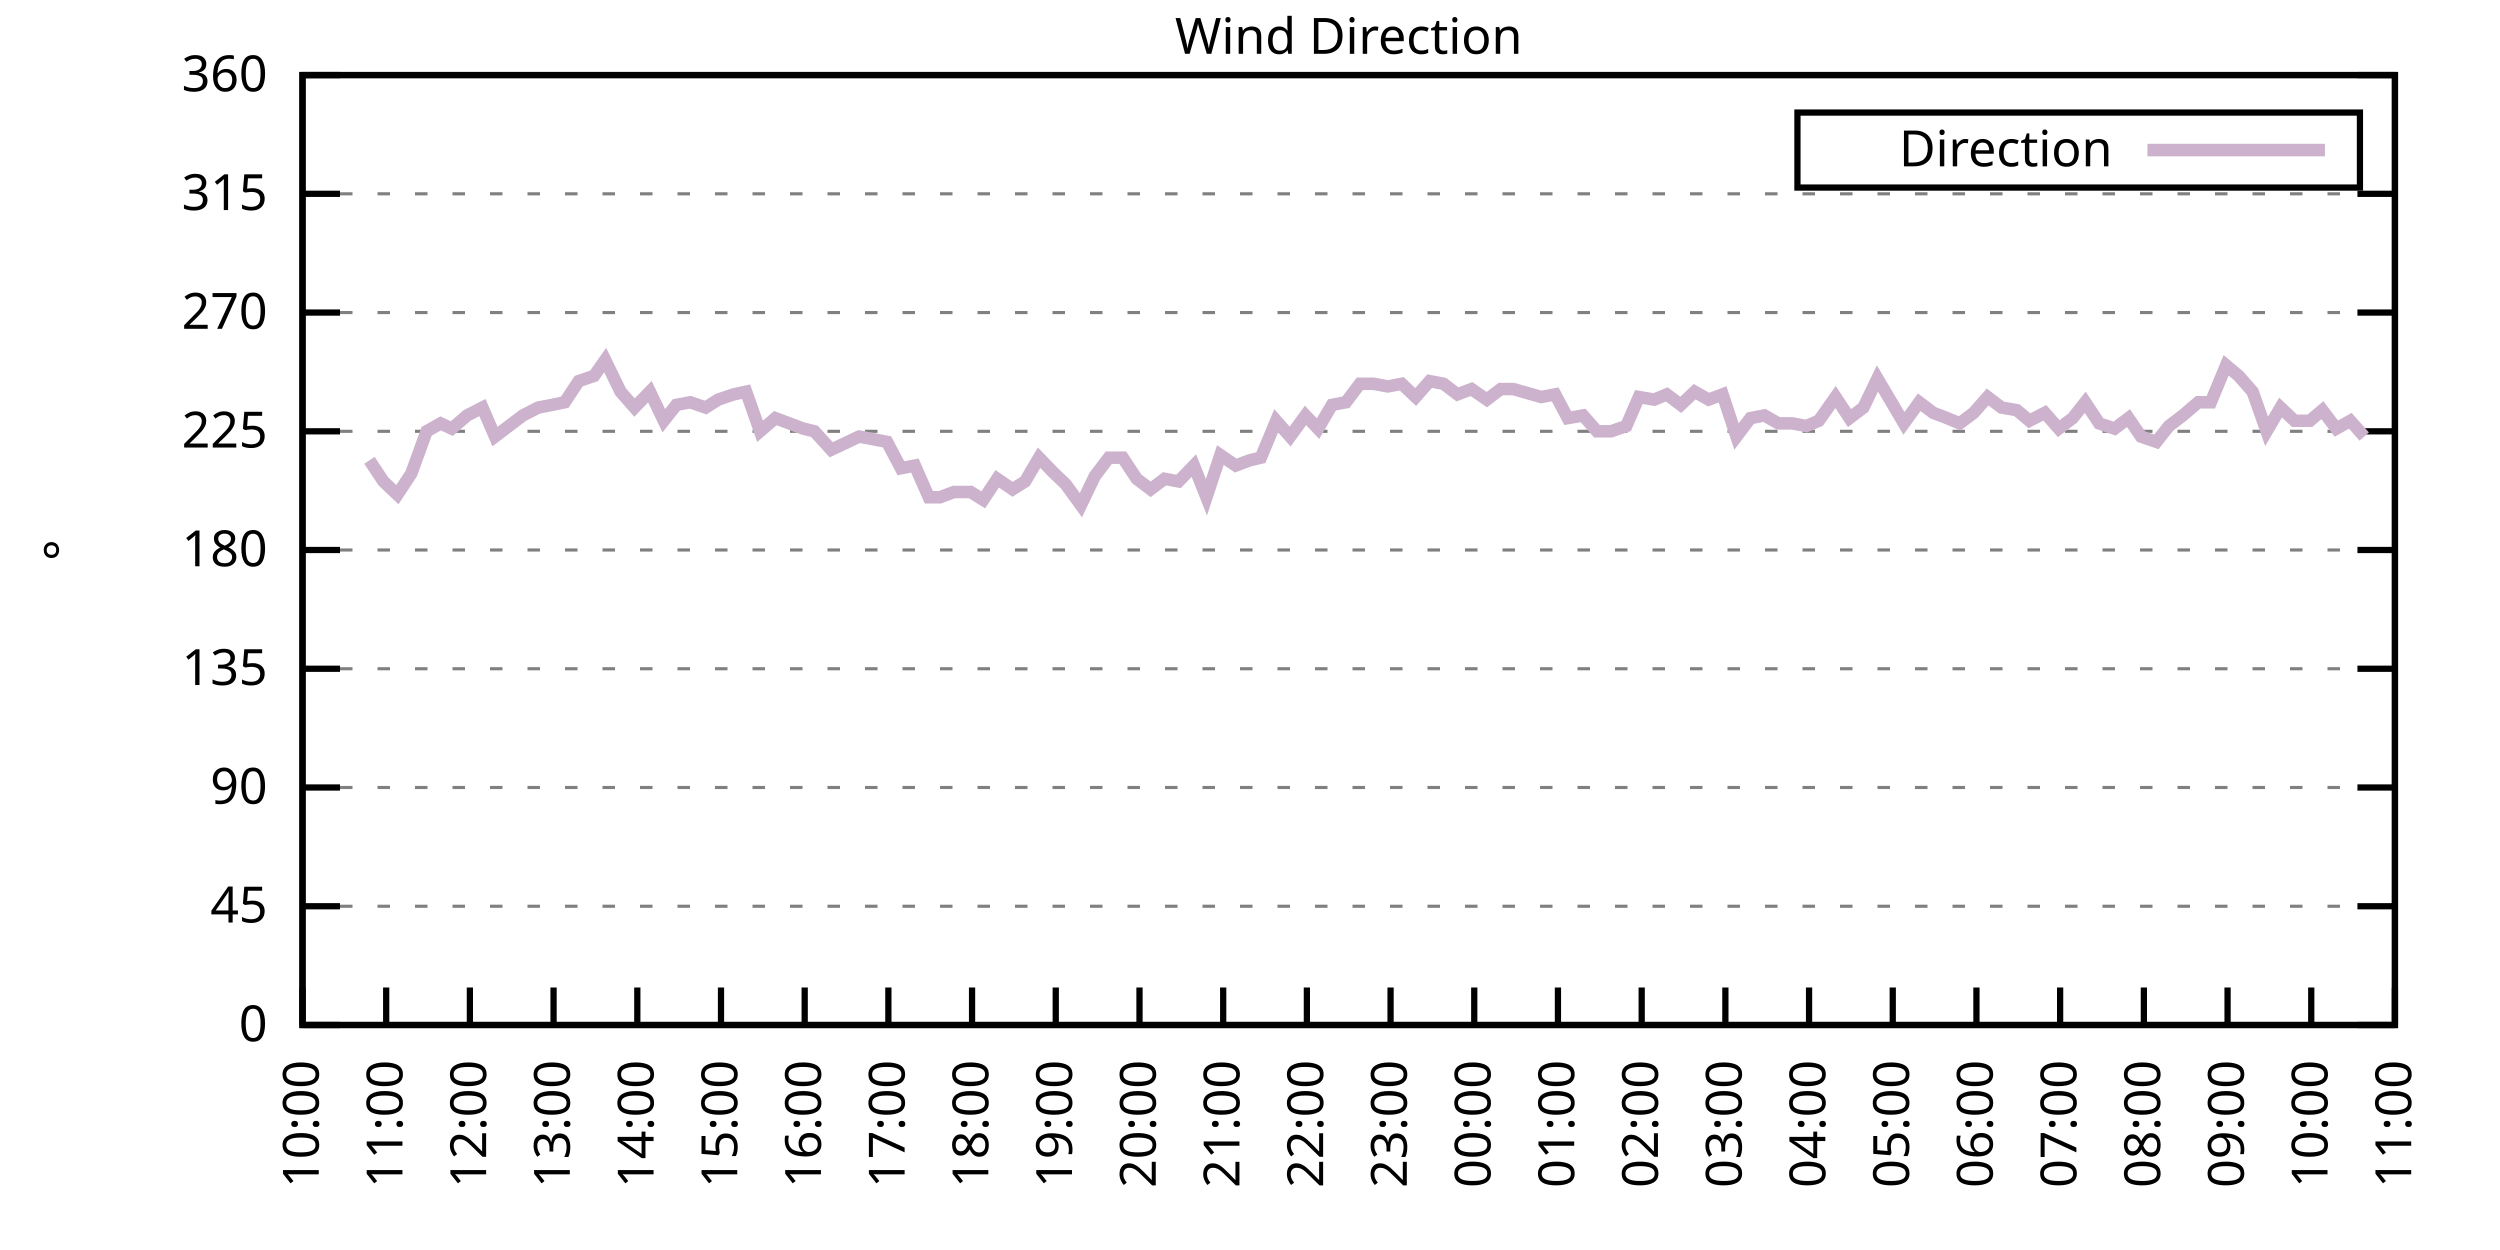
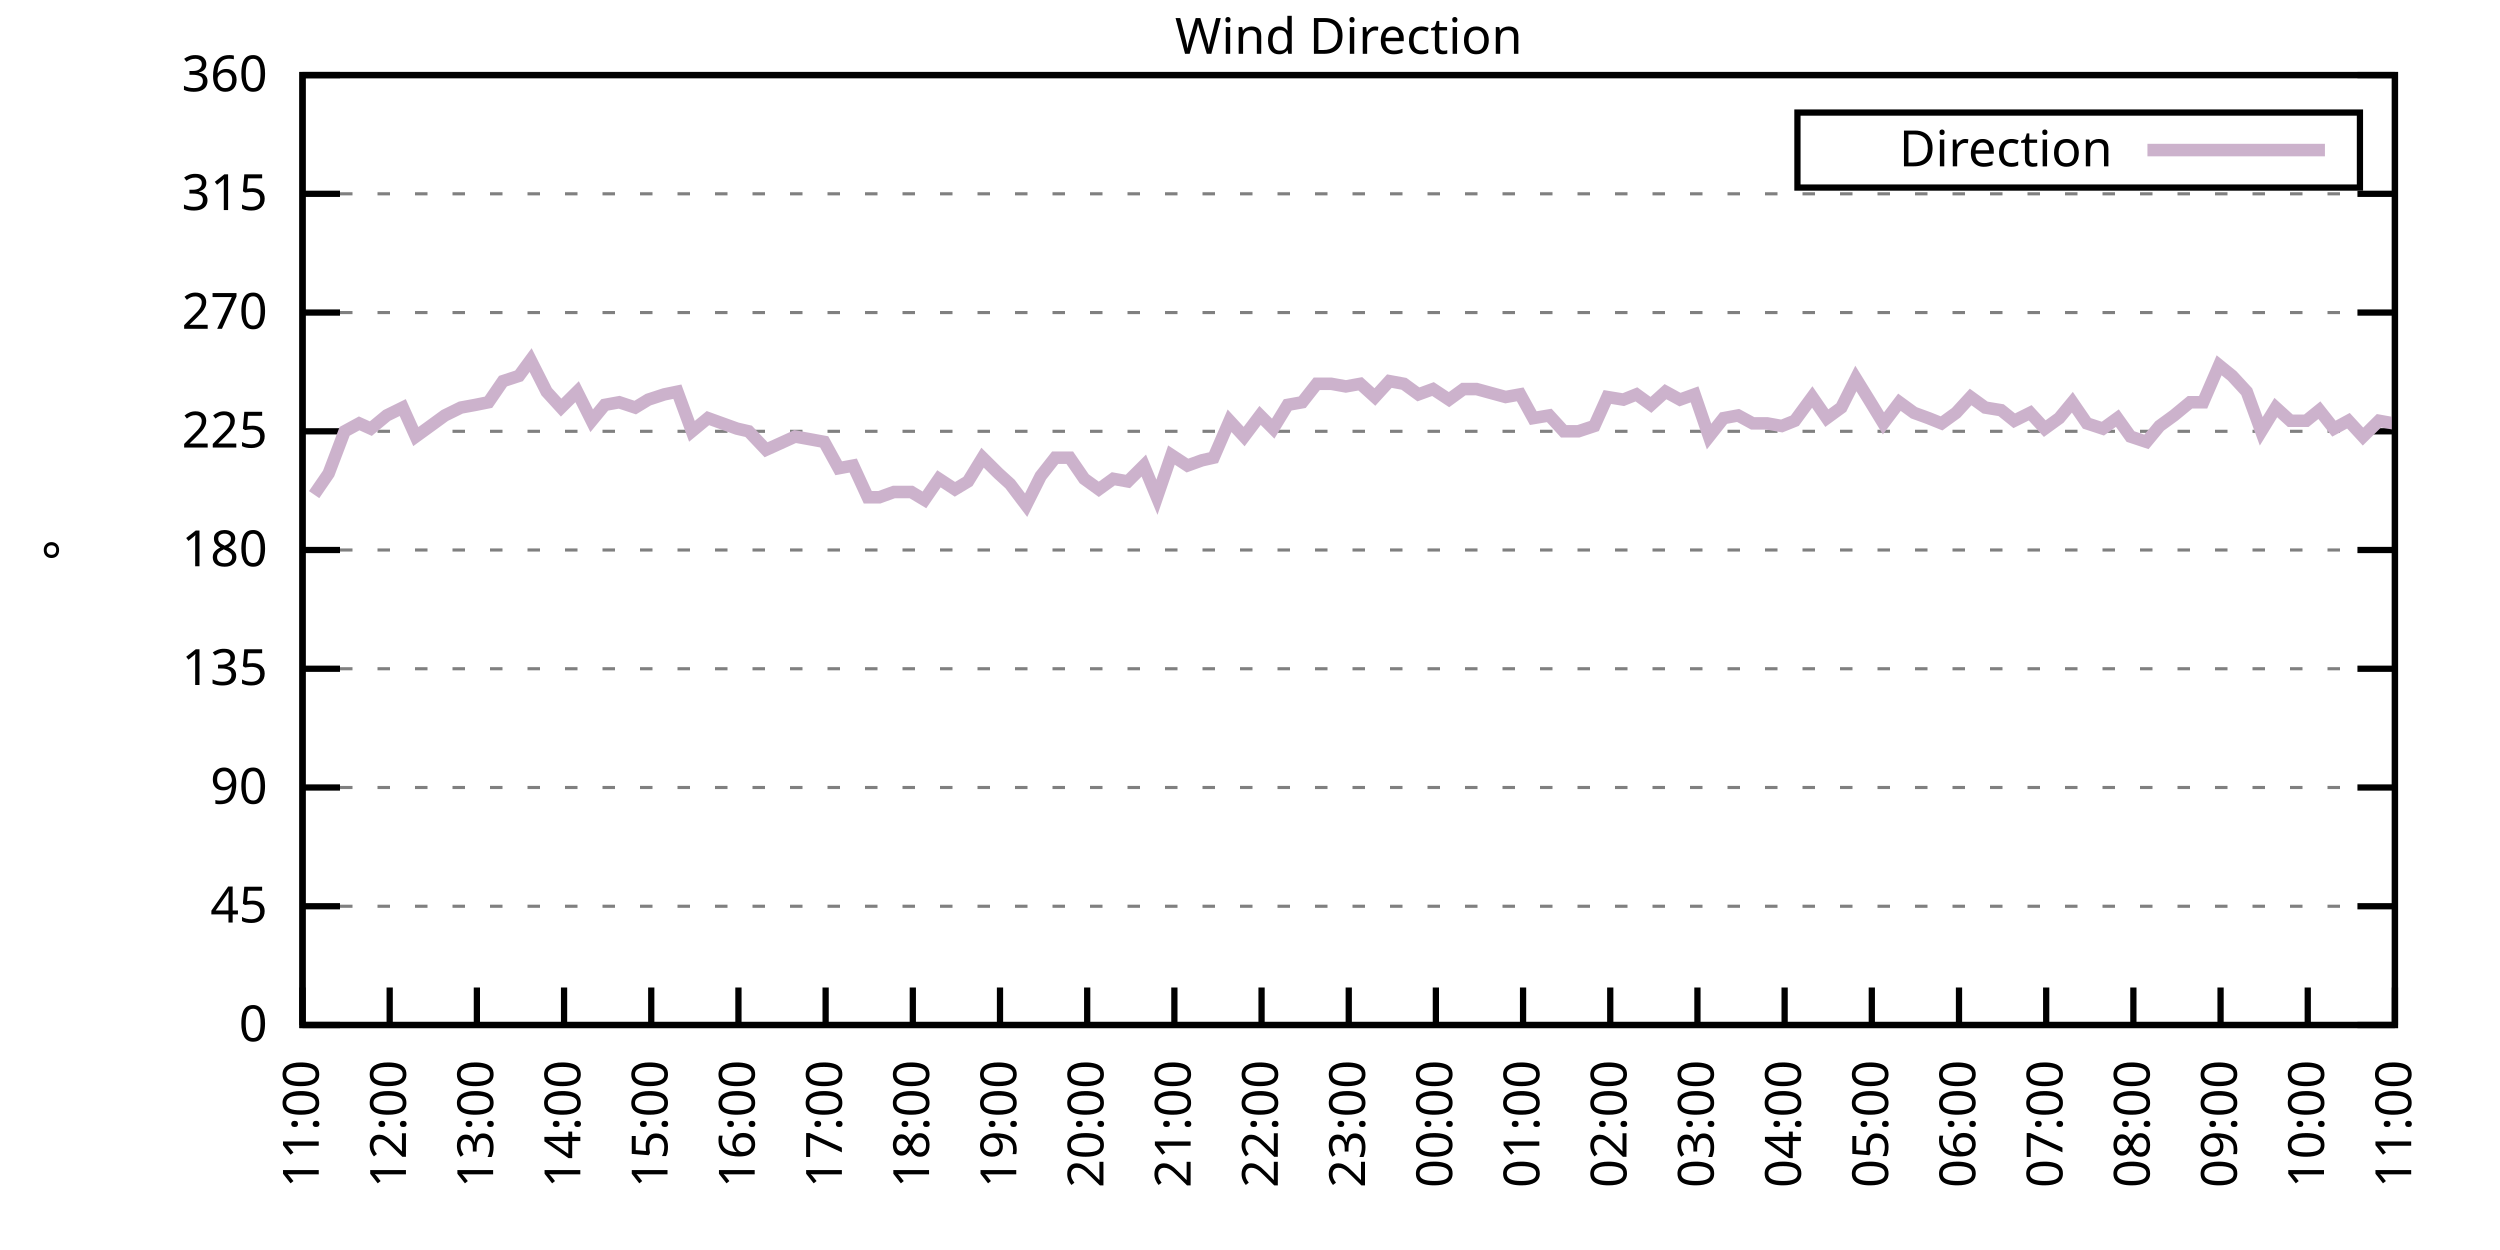
<svg xmlns="http://www.w3.org/2000/svg" xmlns:xlink="http://www.w3.org/1999/xlink" width="400" height="200" viewBox="0 0 400 200">
  <g id="gnuplot_canvas">
    <rect x="0" y="0" width="400" height="200" fill="none" />
    <defs>
      <circle id="gpDot" r="0.5" stroke-width="0.5" stroke="currentColor" />
      <path id="gpPt0" stroke-width="0.333" stroke="currentColor" d="M-1,0 h2 M0,-1 v2" />
      <path id="gpPt1" stroke-width="0.333" stroke="currentColor" d="M-1,-1 L1,1 M1,-1 L-1,1" />
      <path id="gpPt2" stroke-width="0.333" stroke="currentColor" d="M-1,0 L1,0 M0,-1 L0,1 M-1,-1 L1,1 M-1,1 L1,-1" />
      <rect id="gpPt3" stroke-width="0.333" stroke="currentColor" x="-1" y="-1" width="2" height="2" />
      <rect id="gpPt4" stroke-width="0.333" stroke="currentColor" fill="currentColor" x="-1" y="-1" width="2" height="2" />
      <circle id="gpPt5" stroke-width="0.333" stroke="currentColor" cx="0" cy="0" r="1" />
      <use xlink:href="#gpPt5" id="gpPt6" fill="currentColor" stroke="none" />
      <path id="gpPt7" stroke-width="0.333" stroke="currentColor" d="M0,-1.33 L-1.33,0.67 L1.33,0.67 z" />
      <use xlink:href="#gpPt7" id="gpPt8" fill="currentColor" stroke="none" />
      <use xlink:href="#gpPt7" id="gpPt9" stroke="currentColor" transform="rotate(180)" />
      <use xlink:href="#gpPt9" id="gpPt10" fill="currentColor" stroke="none" />
      <use xlink:href="#gpPt3" id="gpPt11" stroke="currentColor" transform="rotate(45)" />
      <use xlink:href="#gpPt11" id="gpPt12" fill="currentColor" stroke="none" />
      <path id="gpPt13" stroke-width="0.333" stroke="currentColor" d="M0,1.330 L1.265,0.411 L0.782,-1.067 L-0.782,-1.076 L-1.265,0.411 z" />
      <use xlink:href="#gpPt13" id="gpPt14" fill="currentColor" stroke="none" />
      <filter id="textbox" filterUnits="objectBoundingBox" x="0" y="0" height="1" width="1">
        <feFlood flood-color="white" flood-opacity="1" result="bgnd" />
        <feComposite in="SourceGraphic" in2="bgnd" operator="atop" />
      </filter>
      <filter id="greybox" filterUnits="objectBoundingBox" x="0" y="0" height="1" width="1">
        <feFlood flood-color="lightgrey" flood-opacity="1" result="grey" />
        <feComposite in="SourceGraphic" in2="grey" operator="atop" />
      </filter>
    </defs>
    <g fill="none" color="white" stroke="currentColor" stroke-width="1.00" stroke-linecap="butt" stroke-linejoin="miter">
</g>
    <g fill="none" color="black" stroke="currentColor" stroke-width="1.00" stroke-linecap="butt" stroke-linejoin="miter">
      <g stroke="none" shape-rendering="crispEdges">
        <polygon fill="rgb(255, 255, 255)" points="48.40,164.00 383.18,164.00 383.18,12.02 48.40,12.02 " />
      </g>
    </g>
    <g fill="none" color="black" stroke="currentColor" stroke-width="1.00" stroke-linecap="butt" stroke-linejoin="miter">
</g>
    <g fill="none" color="black" stroke="black" stroke-width="0.50" stroke-linecap="butt" stroke-linejoin="miter">
</g>
    <g fill="none" color="gray" stroke="currentColor" stroke-width="0.50" stroke-linecap="butt" stroke-linejoin="miter">
      <path stroke="gray" stroke-dasharray="2,4" class="gridline" d="M48.40,164.00 L383.19,164.00  " />
    </g>
    <g fill="none" color="gray" stroke="gray" stroke-width="1.00" stroke-linecap="butt" stroke-linejoin="miter">
</g>
    <g fill="none" color="black" stroke="currentColor" stroke-width="1.00" stroke-linecap="butt" stroke-linejoin="miter">
      <path stroke="black" d="M48.40,164.00 L54.40,164.00 M383.19,164.00 L377.19,164.00  " />
      <g transform="translate(42.80,166.60)" stroke="none" fill="black" font-family="Sans" font-size="8.00" text-anchor="end">
        <text>
          <tspan font-family="Sans"> 0</tspan>
        </text>
      </g>
    </g>
    <g fill="none" color="black" stroke="currentColor" stroke-width="1.00" stroke-linecap="butt" stroke-linejoin="miter">
</g>
    <g fill="none" color="black" stroke="black" stroke-width="0.50" stroke-linecap="butt" stroke-linejoin="miter">
</g>
    <g fill="none" color="gray" stroke="currentColor" stroke-width="0.50" stroke-linecap="butt" stroke-linejoin="miter">
      <path stroke="gray" stroke-dasharray="2,4" class="gridline" d="M48.40,145.00 L383.19,145.00  " />
    </g>
    <g fill="none" color="gray" stroke="gray" stroke-width="1.00" stroke-linecap="butt" stroke-linejoin="miter">
</g>
    <g fill="none" color="black" stroke="currentColor" stroke-width="1.00" stroke-linecap="butt" stroke-linejoin="miter">
      <path stroke="black" d="M48.40,145.00 L54.40,145.00 M383.19,145.00 L377.19,145.00  " />
      <g transform="translate(42.80,147.60)" stroke="none" fill="black" font-family="Sans" font-size="8.00" text-anchor="end">
        <text>
          <tspan font-family="Sans"> 45</tspan>
        </text>
      </g>
    </g>
    <g fill="none" color="black" stroke="currentColor" stroke-width="1.00" stroke-linecap="butt" stroke-linejoin="miter">
</g>
    <g fill="none" color="black" stroke="black" stroke-width="0.50" stroke-linecap="butt" stroke-linejoin="miter">
</g>
    <g fill="none" color="gray" stroke="currentColor" stroke-width="0.50" stroke-linecap="butt" stroke-linejoin="miter">
      <path stroke="gray" stroke-dasharray="2,4" class="gridline" d="M48.40,126.00 L383.19,126.00  " />
    </g>
    <g fill="none" color="gray" stroke="gray" stroke-width="1.00" stroke-linecap="butt" stroke-linejoin="miter">
</g>
    <g fill="none" color="black" stroke="currentColor" stroke-width="1.00" stroke-linecap="butt" stroke-linejoin="miter">
      <path stroke="black" d="M48.40,126.00 L54.40,126.00 M383.19,126.00 L377.19,126.00  " />
      <g transform="translate(42.80,128.60)" stroke="none" fill="black" font-family="Sans" font-size="8.00" text-anchor="end">
        <text>
          <tspan font-family="Sans"> 90</tspan>
        </text>
      </g>
    </g>
    <g fill="none" color="black" stroke="currentColor" stroke-width="1.00" stroke-linecap="butt" stroke-linejoin="miter">
</g>
    <g fill="none" color="black" stroke="black" stroke-width="0.50" stroke-linecap="butt" stroke-linejoin="miter">
</g>
    <g fill="none" color="gray" stroke="currentColor" stroke-width="0.50" stroke-linecap="butt" stroke-linejoin="miter">
      <path stroke="gray" stroke-dasharray="2,4" class="gridline" d="M48.40,107.00 L383.19,107.00  " />
    </g>
    <g fill="none" color="gray" stroke="gray" stroke-width="1.00" stroke-linecap="butt" stroke-linejoin="miter">
</g>
    <g fill="none" color="black" stroke="currentColor" stroke-width="1.00" stroke-linecap="butt" stroke-linejoin="miter">
      <path stroke="black" d="M48.40,107.00 L54.40,107.00 M383.19,107.00 L377.19,107.00  " />
      <g transform="translate(42.80,109.60)" stroke="none" fill="black" font-family="Sans" font-size="8.00" text-anchor="end">
        <text>
          <tspan font-family="Sans"> 135</tspan>
        </text>
      </g>
    </g>
    <g fill="none" color="black" stroke="currentColor" stroke-width="1.00" stroke-linecap="butt" stroke-linejoin="miter">
</g>
    <g fill="none" color="black" stroke="black" stroke-width="0.50" stroke-linecap="butt" stroke-linejoin="miter">
</g>
    <g fill="none" color="gray" stroke="currentColor" stroke-width="0.50" stroke-linecap="butt" stroke-linejoin="miter">
      <path stroke="gray" stroke-dasharray="2,4" class="gridline" d="M48.40,88.00 L383.19,88.00  " />
    </g>
    <g fill="none" color="gray" stroke="gray" stroke-width="1.00" stroke-linecap="butt" stroke-linejoin="miter">
</g>
    <g fill="none" color="black" stroke="currentColor" stroke-width="1.00" stroke-linecap="butt" stroke-linejoin="miter">
      <path stroke="black" d="M48.40,88.00 L54.40,88.00 M383.19,88.00 L377.19,88.00  " />
      <g transform="translate(42.80,90.60)" stroke="none" fill="black" font-family="Sans" font-size="8.00" text-anchor="end">
        <text>
          <tspan font-family="Sans"> 180</tspan>
        </text>
      </g>
    </g>
    <g fill="none" color="black" stroke="currentColor" stroke-width="1.00" stroke-linecap="butt" stroke-linejoin="miter">
</g>
    <g fill="none" color="black" stroke="black" stroke-width="0.50" stroke-linecap="butt" stroke-linejoin="miter">
</g>
    <g fill="none" color="gray" stroke="currentColor" stroke-width="0.50" stroke-linecap="butt" stroke-linejoin="miter">
      <path stroke="gray" stroke-dasharray="2,4" class="gridline" d="M48.40,69.01 L383.19,69.01  " />
    </g>
    <g fill="none" color="gray" stroke="gray" stroke-width="1.00" stroke-linecap="butt" stroke-linejoin="miter">
</g>
    <g fill="none" color="black" stroke="currentColor" stroke-width="1.00" stroke-linecap="butt" stroke-linejoin="miter">
      <path stroke="black" d="M48.40,69.01 L54.40,69.01 M383.19,69.01 L377.19,69.01  " />
      <g transform="translate(42.80,71.61)" stroke="none" fill="black" font-family="Sans" font-size="8.00" text-anchor="end">
        <text>
          <tspan font-family="Sans"> 225</tspan>
        </text>
      </g>
    </g>
    <g fill="none" color="black" stroke="currentColor" stroke-width="1.00" stroke-linecap="butt" stroke-linejoin="miter">
</g>
    <g fill="none" color="black" stroke="black" stroke-width="0.50" stroke-linecap="butt" stroke-linejoin="miter">
</g>
    <g fill="none" color="gray" stroke="currentColor" stroke-width="0.50" stroke-linecap="butt" stroke-linejoin="miter">
      <path stroke="gray" stroke-dasharray="2,4" class="gridline" d="M48.40,50.01 L383.19,50.01  " />
    </g>
    <g fill="none" color="gray" stroke="gray" stroke-width="1.00" stroke-linecap="butt" stroke-linejoin="miter">
</g>
    <g fill="none" color="black" stroke="currentColor" stroke-width="1.00" stroke-linecap="butt" stroke-linejoin="miter">
      <path stroke="black" d="M48.40,50.01 L54.40,50.01 M383.19,50.01 L377.19,50.01  " />
      <g transform="translate(42.80,52.61)" stroke="none" fill="black" font-family="Sans" font-size="8.00" text-anchor="end">
        <text>
          <tspan font-family="Sans"> 270</tspan>
        </text>
      </g>
    </g>
    <g fill="none" color="black" stroke="currentColor" stroke-width="1.00" stroke-linecap="butt" stroke-linejoin="miter">
</g>
    <g fill="none" color="black" stroke="black" stroke-width="0.50" stroke-linecap="butt" stroke-linejoin="miter">
</g>
    <g fill="none" color="gray" stroke="currentColor" stroke-width="0.50" stroke-linecap="butt" stroke-linejoin="miter">
      <path stroke="gray" stroke-dasharray="2,4" class="gridline" d="M48.40,31.01 L383.19,31.01  " />
    </g>
    <g fill="none" color="gray" stroke="gray" stroke-width="1.00" stroke-linecap="butt" stroke-linejoin="miter">
</g>
    <g fill="none" color="black" stroke="currentColor" stroke-width="1.00" stroke-linecap="butt" stroke-linejoin="miter">
      <path stroke="black" d="M48.40,31.01 L54.40,31.01 M383.19,31.01 L377.19,31.01  " />
      <g transform="translate(42.80,33.61)" stroke="none" fill="black" font-family="Sans" font-size="8.00" text-anchor="end">
        <text>
          <tspan font-family="Sans"> 315</tspan>
        </text>
      </g>
    </g>
    <g fill="none" color="black" stroke="currentColor" stroke-width="1.00" stroke-linecap="butt" stroke-linejoin="miter">
</g>
    <g fill="none" color="black" stroke="black" stroke-width="0.50" stroke-linecap="butt" stroke-linejoin="miter">
</g>
    <g fill="none" color="gray" stroke="currentColor" stroke-width="0.50" stroke-linecap="butt" stroke-linejoin="miter">
      <path stroke="gray" stroke-dasharray="2,4" class="gridline" d="M48.40,12.01 L383.19,12.01  " />
    </g>
    <g fill="none" color="gray" stroke="gray" stroke-width="1.00" stroke-linecap="butt" stroke-linejoin="miter">
</g>
    <g fill="none" color="black" stroke="currentColor" stroke-width="1.00" stroke-linecap="butt" stroke-linejoin="miter">
      <path stroke="black" d="M48.40,12.01 L54.40,12.01 M383.19,12.01 L377.19,12.01  " />
      <g transform="translate(42.80,14.61)" stroke="none" fill="black" font-family="Sans" font-size="8.00" text-anchor="end">
        <text>
          <tspan font-family="Sans"> 360</tspan>
        </text>
      </g>
    </g>
    <g fill="none" color="black" stroke="currentColor" stroke-width="1.00" stroke-linecap="butt" stroke-linejoin="miter">
      <path stroke="black" d="M48.40,164.00 L48.40,158.00  " />
      <g transform="translate(51.00,169.60) rotate(270.00)" stroke="none" fill="black" font-family="Sans" font-size="8.00" text-anchor="end">
        <text>
-           <tspan font-family="Sans">10:00</tspan>
-         </text>
-       </g>
-     </g>
-     <g fill="none" color="black" stroke="currentColor" stroke-width="1.00" stroke-linecap="butt" stroke-linejoin="miter">
-       <path stroke="black" d="M61.79,164.00 L61.79,158.00  " />
-       <g transform="translate(64.39,169.60) rotate(270.00)" stroke="none" fill="black" font-family="Sans" font-size="8.00" text-anchor="end">
-         <text>
          <tspan font-family="Sans">11:00</tspan>
        </text>
      </g>
    </g>
    <g fill="none" color="black" stroke="currentColor" stroke-width="1.00" stroke-linecap="butt" stroke-linejoin="miter">
-       <path stroke="black" d="M75.18,164.00 L75.18,158.00  " />
-       <g transform="translate(77.78,169.60) rotate(270.00)" stroke="none" fill="black" font-family="Sans" font-size="8.00" text-anchor="end">
+       <path stroke="black" d="M62.35,164.00 L62.35,158.00  " />
+       <g transform="translate(64.95,169.60) rotate(270.00)" stroke="none" fill="black" font-family="Sans" font-size="8.00" text-anchor="end">
        <text>
          <tspan font-family="Sans">12:00</tspan>
        </text>
      </g>
    </g>
    <g fill="none" color="black" stroke="currentColor" stroke-width="1.00" stroke-linecap="butt" stroke-linejoin="miter">
-       <path stroke="black" d="M88.57,164.00 L88.57,158.00  " />
-       <g transform="translate(91.17,169.60) rotate(270.00)" stroke="none" fill="black" font-family="Sans" font-size="8.00" text-anchor="end">
+       <path stroke="black" d="M76.30,164.00 L76.30,158.00  " />
+       <g transform="translate(78.90,169.60) rotate(270.00)" stroke="none" fill="black" font-family="Sans" font-size="8.00" text-anchor="end">
        <text>
          <tspan font-family="Sans">13:00</tspan>
        </text>
      </g>
    </g>
    <g fill="none" color="black" stroke="currentColor" stroke-width="1.00" stroke-linecap="butt" stroke-linejoin="miter">
-       <path stroke="black" d="M101.97,164.00 L101.97,158.00  " />
-       <g transform="translate(104.57,169.60) rotate(270.00)" stroke="none" fill="black" font-family="Sans" font-size="8.00" text-anchor="end">
+       <path stroke="black" d="M90.25,164.00 L90.25,158.00  " />
+       <g transform="translate(92.85,169.60) rotate(270.00)" stroke="none" fill="black" font-family="Sans" font-size="8.00" text-anchor="end">
        <text>
          <tspan font-family="Sans">14:00</tspan>
        </text>
      </g>
    </g>
    <g fill="none" color="black" stroke="currentColor" stroke-width="1.00" stroke-linecap="butt" stroke-linejoin="miter">
-       <path stroke="black" d="M115.36,164.00 L115.36,158.00  " />
-       <g transform="translate(117.96,169.60) rotate(270.00)" stroke="none" fill="black" font-family="Sans" font-size="8.00" text-anchor="end">
+       <path stroke="black" d="M104.20,164.00 L104.20,158.00  " />
+       <g transform="translate(106.80,169.60) rotate(270.00)" stroke="none" fill="black" font-family="Sans" font-size="8.00" text-anchor="end">
        <text>
          <tspan font-family="Sans">15:00</tspan>
        </text>
      </g>
    </g>
    <g fill="none" color="black" stroke="currentColor" stroke-width="1.00" stroke-linecap="butt" stroke-linejoin="miter">
-       <path stroke="black" d="M128.75,164.00 L128.75,158.00  " />
-       <g transform="translate(131.35,169.60) rotate(270.00)" stroke="none" fill="black" font-family="Sans" font-size="8.00" text-anchor="end">
+       <path stroke="black" d="M118.15,164.00 L118.15,158.00  " />
+       <g transform="translate(120.75,169.60) rotate(270.00)" stroke="none" fill="black" font-family="Sans" font-size="8.00" text-anchor="end">
        <text>
          <tspan font-family="Sans">16:00</tspan>
        </text>
      </g>
    </g>
    <g fill="none" color="black" stroke="currentColor" stroke-width="1.00" stroke-linecap="butt" stroke-linejoin="miter">
-       <path stroke="black" d="M142.14,164.00 L142.14,158.00  " />
-       <g transform="translate(144.74,169.60) rotate(270.00)" stroke="none" fill="black" font-family="Sans" font-size="8.00" text-anchor="end">
+       <path stroke="black" d="M132.10,164.00 L132.10,158.00  " />
+       <g transform="translate(134.70,169.60) rotate(270.00)" stroke="none" fill="black" font-family="Sans" font-size="8.00" text-anchor="end">
        <text>
          <tspan font-family="Sans">17:00</tspan>
        </text>
      </g>
    </g>
    <g fill="none" color="black" stroke="currentColor" stroke-width="1.00" stroke-linecap="butt" stroke-linejoin="miter">
-       <path stroke="black" d="M155.53,164.00 L155.53,158.00  " />
-       <g transform="translate(158.13,169.60) rotate(270.00)" stroke="none" fill="black" font-family="Sans" font-size="8.00" text-anchor="end">
+       <path stroke="black" d="M146.05,164.00 L146.05,158.00  " />
+       <g transform="translate(148.65,169.60) rotate(270.00)" stroke="none" fill="black" font-family="Sans" font-size="8.00" text-anchor="end">
        <text>
          <tspan font-family="Sans">18:00</tspan>
        </text>
      </g>
    </g>
    <g fill="none" color="black" stroke="currentColor" stroke-width="1.00" stroke-linecap="butt" stroke-linejoin="miter">
-       <path stroke="black" d="M168.92,164.00 L168.92,158.00  " />
-       <g transform="translate(171.52,169.60) rotate(270.00)" stroke="none" fill="black" font-family="Sans" font-size="8.00" text-anchor="end">
+       <path stroke="black" d="M160.00,164.00 L160.00,158.00  " />
+       <g transform="translate(162.60,169.60) rotate(270.00)" stroke="none" fill="black" font-family="Sans" font-size="8.00" text-anchor="end">
        <text>
          <tspan font-family="Sans">19:00</tspan>
        </text>
      </g>
    </g>
    <g fill="none" color="black" stroke="currentColor" stroke-width="1.00" stroke-linecap="butt" stroke-linejoin="miter">
-       <path stroke="black" d="M182.32,164.00 L182.32,158.00  " />
-       <g transform="translate(184.92,169.60) rotate(270.00)" stroke="none" fill="black" font-family="Sans" font-size="8.00" text-anchor="end">
+       <path stroke="black" d="M173.95,164.00 L173.95,158.00  " />
+       <g transform="translate(176.55,169.60) rotate(270.00)" stroke="none" fill="black" font-family="Sans" font-size="8.00" text-anchor="end">
        <text>
          <tspan font-family="Sans">20:00</tspan>
        </text>
      </g>
    </g>
    <g fill="none" color="black" stroke="currentColor" stroke-width="1.00" stroke-linecap="butt" stroke-linejoin="miter">
-       <path stroke="black" d="M195.71,164.00 L195.71,158.00  " />
-       <g transform="translate(198.31,169.60) rotate(270.00)" stroke="none" fill="black" font-family="Sans" font-size="8.00" text-anchor="end">
+       <path stroke="black" d="M187.90,164.00 L187.90,158.00  " />
+       <g transform="translate(190.50,169.60) rotate(270.00)" stroke="none" fill="black" font-family="Sans" font-size="8.00" text-anchor="end">
        <text>
          <tspan font-family="Sans">21:00</tspan>
        </text>
      </g>
    </g>
    <g fill="none" color="black" stroke="currentColor" stroke-width="1.00" stroke-linecap="butt" stroke-linejoin="miter">
-       <path stroke="black" d="M209.10,164.00 L209.10,158.00  " />
-       <g transform="translate(211.70,169.60) rotate(270.00)" stroke="none" fill="black" font-family="Sans" font-size="8.00" text-anchor="end">
+       <path stroke="black" d="M201.85,164.00 L201.85,158.00  " />
+       <g transform="translate(204.45,169.60) rotate(270.00)" stroke="none" fill="black" font-family="Sans" font-size="8.00" text-anchor="end">
        <text>
          <tspan font-family="Sans">22:00</tspan>
        </text>
      </g>
    </g>
    <g fill="none" color="black" stroke="currentColor" stroke-width="1.00" stroke-linecap="butt" stroke-linejoin="miter">
-       <path stroke="black" d="M222.49,164.00 L222.49,158.00  " />
-       <g transform="translate(225.09,169.60) rotate(270.00)" stroke="none" fill="black" font-family="Sans" font-size="8.00" text-anchor="end">
+       <path stroke="black" d="M215.80,164.00 L215.80,158.00  " />
+       <g transform="translate(218.40,169.60) rotate(270.00)" stroke="none" fill="black" font-family="Sans" font-size="8.00" text-anchor="end">
        <text>
          <tspan font-family="Sans">23:00</tspan>
        </text>
      </g>
    </g>
    <g fill="none" color="black" stroke="currentColor" stroke-width="1.00" stroke-linecap="butt" stroke-linejoin="miter">
-       <path stroke="black" d="M235.88,164.00 L235.88,158.00  " />
-       <g transform="translate(238.48,169.60) rotate(270.00)" stroke="none" fill="black" font-family="Sans" font-size="8.00" text-anchor="end">
+       <path stroke="black" d="M229.74,164.00 L229.74,158.00  " />
+       <g transform="translate(232.34,169.60) rotate(270.00)" stroke="none" fill="black" font-family="Sans" font-size="8.00" text-anchor="end">
        <text>
          <tspan font-family="Sans">00:00</tspan>
        </text>
      </g>
    </g>
    <g fill="none" color="black" stroke="currentColor" stroke-width="1.00" stroke-linecap="butt" stroke-linejoin="miter">
-       <path stroke="black" d="M249.27,164.00 L249.27,158.00  " />
-       <g transform="translate(251.87,169.60) rotate(270.00)" stroke="none" fill="black" font-family="Sans" font-size="8.00" text-anchor="end">
+       <path stroke="black" d="M243.69,164.00 L243.69,158.00  " />
+       <g transform="translate(246.29,169.60) rotate(270.00)" stroke="none" fill="black" font-family="Sans" font-size="8.00" text-anchor="end">
        <text>
          <tspan font-family="Sans">01:00</tspan>
        </text>
      </g>
    </g>
    <g fill="none" color="black" stroke="currentColor" stroke-width="1.00" stroke-linecap="butt" stroke-linejoin="miter">
-       <path stroke="black" d="M262.67,164.00 L262.67,158.00  " />
-       <g transform="translate(265.27,169.60) rotate(270.00)" stroke="none" fill="black" font-family="Sans" font-size="8.00" text-anchor="end">
+       <path stroke="black" d="M257.64,164.00 L257.64,158.00  " />
+       <g transform="translate(260.24,169.60) rotate(270.00)" stroke="none" fill="black" font-family="Sans" font-size="8.00" text-anchor="end">
        <text>
          <tspan font-family="Sans">02:00</tspan>
        </text>
      </g>
    </g>
    <g fill="none" color="black" stroke="currentColor" stroke-width="1.00" stroke-linecap="butt" stroke-linejoin="miter">
-       <path stroke="black" d="M276.06,164.00 L276.06,158.00  " />
-       <g transform="translate(278.66,169.60) rotate(270.00)" stroke="none" fill="black" font-family="Sans" font-size="8.00" text-anchor="end">
+       <path stroke="black" d="M271.59,164.00 L271.59,158.00  " />
+       <g transform="translate(274.19,169.60) rotate(270.00)" stroke="none" fill="black" font-family="Sans" font-size="8.00" text-anchor="end">
        <text>
          <tspan font-family="Sans">03:00</tspan>
        </text>
      </g>
    </g>
    <g fill="none" color="black" stroke="currentColor" stroke-width="1.00" stroke-linecap="butt" stroke-linejoin="miter">
-       <path stroke="black" d="M289.45,164.00 L289.45,158.00  " />
-       <g transform="translate(292.05,169.60) rotate(270.00)" stroke="none" fill="black" font-family="Sans" font-size="8.00" text-anchor="end">
+       <path stroke="black" d="M285.54,164.00 L285.54,158.00  " />
+       <g transform="translate(288.14,169.60) rotate(270.00)" stroke="none" fill="black" font-family="Sans" font-size="8.00" text-anchor="end">
        <text>
          <tspan font-family="Sans">04:00</tspan>
        </text>
      </g>
    </g>
    <g fill="none" color="black" stroke="currentColor" stroke-width="1.00" stroke-linecap="butt" stroke-linejoin="miter">
-       <path stroke="black" d="M302.84,164.00 L302.84,158.00  " />
-       <g transform="translate(305.44,169.60) rotate(270.00)" stroke="none" fill="black" font-family="Sans" font-size="8.00" text-anchor="end">
+       <path stroke="black" d="M299.49,164.00 L299.49,158.00  " />
+       <g transform="translate(302.09,169.60) rotate(270.00)" stroke="none" fill="black" font-family="Sans" font-size="8.00" text-anchor="end">
        <text>
          <tspan font-family="Sans">05:00</tspan>
        </text>
      </g>
    </g>
    <g fill="none" color="black" stroke="currentColor" stroke-width="1.00" stroke-linecap="butt" stroke-linejoin="miter">
-       <path stroke="black" d="M316.23,164.00 L316.23,158.00  " />
-       <g transform="translate(318.83,169.60) rotate(270.00)" stroke="none" fill="black" font-family="Sans" font-size="8.00" text-anchor="end">
+       <path stroke="black" d="M313.44,164.00 L313.44,158.00  " />
+       <g transform="translate(316.04,169.60) rotate(270.00)" stroke="none" fill="black" font-family="Sans" font-size="8.00" text-anchor="end">
        <text>
          <tspan font-family="Sans">06:00</tspan>
        </text>
      </g>
    </g>
    <g fill="none" color="black" stroke="currentColor" stroke-width="1.00" stroke-linecap="butt" stroke-linejoin="miter">
-       <path stroke="black" d="M329.62,164.00 L329.62,158.00  " />
-       <g transform="translate(332.22,169.60) rotate(270.00)" stroke="none" fill="black" font-family="Sans" font-size="8.00" text-anchor="end">
+       <path stroke="black" d="M327.39,164.00 L327.39,158.00  " />
+       <g transform="translate(329.99,169.60) rotate(270.00)" stroke="none" fill="black" font-family="Sans" font-size="8.00" text-anchor="end">
        <text>
          <tspan font-family="Sans">07:00</tspan>
        </text>
      </g>
    </g>
    <g fill="none" color="black" stroke="currentColor" stroke-width="1.00" stroke-linecap="butt" stroke-linejoin="miter">
-       <path stroke="black" d="M343.02,164.00 L343.02,158.00  " />
-       <g transform="translate(345.62,169.60) rotate(270.00)" stroke="none" fill="black" font-family="Sans" font-size="8.00" text-anchor="end">
+       <path stroke="black" d="M341.34,164.00 L341.34,158.00  " />
+       <g transform="translate(343.94,169.60) rotate(270.00)" stroke="none" fill="black" font-family="Sans" font-size="8.00" text-anchor="end">
        <text>
          <tspan font-family="Sans">08:00</tspan>
        </text>
      </g>
    </g>
    <g fill="none" color="black" stroke="currentColor" stroke-width="1.00" stroke-linecap="butt" stroke-linejoin="miter">
-       <path stroke="black" d="M356.41,164.00 L356.41,158.00  " />
-       <g transform="translate(359.01,169.60) rotate(270.00)" stroke="none" fill="black" font-family="Sans" font-size="8.00" text-anchor="end">
+       <path stroke="black" d="M355.29,164.00 L355.29,158.00  " />
+       <g transform="translate(357.89,169.60) rotate(270.00)" stroke="none" fill="black" font-family="Sans" font-size="8.00" text-anchor="end">
        <text>
          <tspan font-family="Sans">09:00</tspan>
        </text>
      </g>
    </g>
    <g fill="none" color="black" stroke="currentColor" stroke-width="1.00" stroke-linecap="butt" stroke-linejoin="miter">
-       <path stroke="black" d="M369.80,164.00 L369.80,158.00  " />
-       <g transform="translate(372.40,169.60) rotate(270.00)" stroke="none" fill="black" font-family="Sans" font-size="8.00" text-anchor="end">
+       <path stroke="black" d="M369.24,164.00 L369.24,158.00  " />
+       <g transform="translate(371.84,169.60) rotate(270.00)" stroke="none" fill="black" font-family="Sans" font-size="8.00" text-anchor="end">
        <text>
          <tspan font-family="Sans">10:00</tspan>
        </text>
      </g>
    </g>
    <g fill="none" color="black" stroke="currentColor" stroke-width="1.00" stroke-linecap="butt" stroke-linejoin="miter">
      <path stroke="black" d="M383.19,164.00 L383.19,158.00  " />
      <g transform="translate(385.79,169.60) rotate(270.00)" stroke="none" fill="black" font-family="Sans" font-size="8.00" text-anchor="end">
        <text>
          <tspan font-family="Sans">11:00</tspan>
        </text>
      </g>
    </g>
    <g fill="none" color="black" stroke="currentColor" stroke-width="1.00" stroke-linecap="butt" stroke-linejoin="miter">
</g>
    <g fill="none" color="black" stroke="currentColor" stroke-width="1.00" stroke-linecap="butt" stroke-linejoin="miter">
      <path stroke="black" d="M48.40,12.01 L48.40,164.00 L383.19,164.00 L383.19,12.01 L48.40,12.01 Z  " />
    </g>
    <g fill="none" color="black" stroke="currentColor" stroke-width="1.00" stroke-linecap="butt" stroke-linejoin="miter">
</g>
    <g fill="none" color="black" stroke="currentColor" stroke-width="1.00" stroke-linecap="butt" stroke-linejoin="miter">
      <path stroke="black" d="M287.59,30.01 L287.59,18.01 L377.59,18.01 L377.59,30.01 L287.59,30.01 Z  " />
    </g>
    <g id="Wind_direction_plot_1">
      <g fill="none" color="white" stroke="black" stroke-width="2.00" stroke-linecap="butt" stroke-linejoin="miter">
</g>
      <g fill="none" color="black" stroke="currentColor" stroke-width="2.00" stroke-linecap="butt" stroke-linejoin="miter">
        <g transform="translate(337.99,26.61)" stroke="none" fill="black" font-family="Sans" font-size="8.00" text-anchor="end">
          <text>
            <tspan font-family="Sans">Direction</tspan>
          </text>
        </g>
      </g>
      <g fill="none" color="black" stroke="currentColor" stroke-width="2.00" stroke-linecap="butt" stroke-linejoin="miter">
-         <path stroke="rgb(204, 178, 204)" d="M343.59,24.01 L371.99,24.01 M59.11,73.65 L61.35,77.03 L63.58,79.14 L65.81,75.76 L68.26,69.01 L70.50,67.74   L72.28,68.58 L74.74,66.47 L77.19,65.21 L79.20,69.85 L81.43,68.16 L83.66,66.47 L86.12,65.21 L88.35,64.78   L90.36,64.36 L92.59,60.98 L95.05,60.14 L96.83,57.61 L99.29,62.67 L101.52,65.21 L103.98,62.67 L106.21,67.32   L108.22,64.78 L110.45,64.36 L112.90,65.21 L114.91,63.94 L117.37,63.10 L119.38,62.67 L121.61,69.01 L124.06,66.90   L126.29,67.74 L128.53,68.58 L130.31,69.01 L132.99,71.96 L134.78,71.12 L137.45,69.85 L139.69,70.27 L141.92,70.70   L144.15,74.92 L146.38,74.49 L148.61,79.56 L150.40,79.56 L152.63,78.72 L155.31,78.72 L157.32,79.98 L159.55,76.61   L162.01,78.29 L164.01,77.03 L166.25,73.23 L168.70,75.76 L170.49,77.45 L172.94,80.83 L175.17,76.18 L177.41,73.23   L179.64,73.23 L181.87,76.61 L184.10,78.29 L186.33,76.61 L188.57,77.03 L191.02,74.49 L193.03,79.56 L195.26,72.81   L197.72,74.49 L199.95,73.65 L201.73,73.23 L204.19,67.32 L206.42,69.85 L208.88,66.47 L210.88,68.58 L213.12,64.78   L215.35,64.36 L217.58,61.41 L219.81,61.41 L222.04,61.83 L224.28,61.41 L226.51,63.52 L228.74,60.98 L230.97,61.41   L233.20,63.10 L235.44,62.25 L237.89,63.94 L240.12,62.25 L242.13,62.25 L246.60,63.52 L248.83,63.10 L250.84,66.90   L253.29,66.47 L255.52,69.01 L257.76,69.01 L260.21,68.16 L262.22,63.52 L264.67,63.94 L266.68,63.10 L268.92,64.78   L271.15,62.67 L273.38,63.94 L275.61,63.10 L277.84,69.85 L280.07,66.90 L282.31,66.47 L284.54,67.74 L286.77,67.74   L289.00,68.16 L291.01,67.32 L293.69,63.52 L295.92,66.90 L298.15,65.21 L300.39,60.56 L302.39,63.94 L304.63,67.74   L307.08,64.36 L309.31,66.05 L311.54,66.90 L313.55,67.74 L315.79,66.05 L318.02,63.52 L320.25,65.21 L322.70,65.63   L324.71,67.32 L327.17,66.05 L329.40,68.58 L331.63,66.90 L333.64,64.36 L335.87,67.74 L338.33,68.58 L340.56,66.90   L342.57,69.85 L345.02,70.70 L347.03,68.16 L349.26,66.47 L351.72,64.36 L353.73,64.36 L356.18,58.45 L358.19,60.14   L360.42,62.67 L362.66,69.01 L364.89,65.21 L367.12,67.32 L369.58,67.32 L371.58,65.63 L373.82,68.58 L376.05,67.32   L378.28,69.85  " />
+         <path stroke="rgb(204, 178, 204)" d="M343.59,24.01 L371.99,24.01 M50.26,79.14 L52.58,75.76 L55.14,69.01 L57.47,67.74 L59.33,68.58 L61.88,66.47   L64.44,65.21 L66.53,69.85 L68.86,68.16 L71.18,66.47 L73.74,65.21 L76.07,64.78 L78.16,64.36 L80.48,60.98   L83.04,60.14 L84.90,57.61 L87.46,62.67 L89.78,65.21 L92.34,62.67 L94.67,67.32 L96.76,64.78 L99.08,64.36   L101.64,65.21 L103.73,63.94 L106.29,63.10 L108.38,62.67 L110.71,69.01 L113.27,66.90 L115.59,67.74 L117.92,68.58   L119.78,69.01 L122.57,71.96 L124.43,71.12 L127.22,69.85 L129.54,70.27 L131.87,70.70 L134.19,74.92 L136.51,74.49   L138.84,79.56 L140.70,79.56 L143.02,78.72 L145.81,78.72 L147.91,79.98 L150.23,76.61 L152.79,78.29 L154.88,77.03   L157.21,73.23 L159.76,75.76 L161.62,77.45 L164.18,80.83 L166.51,76.18 L168.83,73.23 L171.16,73.23 L173.48,76.61   L175.81,78.29 L178.13,76.61 L180.46,77.03 L183.01,74.49 L185.11,79.56 L187.43,72.81 L189.99,74.49 L192.31,73.65   L194.17,73.23 L196.73,67.32 L199.06,69.85 L201.61,66.47 L203.71,68.58 L206.03,64.78 L208.36,64.36 L210.68,61.41   L213.01,61.41 L215.33,61.83 L217.65,61.41 L219.98,63.52 L222.30,60.98 L224.63,61.41 L226.95,63.10 L229.28,62.25   L231.84,63.94 L234.16,62.25 L236.25,62.25 L240.90,63.52 L243.23,63.10 L245.32,66.90 L247.88,66.47 L250.20,69.01   L252.53,69.01 L255.09,68.16 L257.18,63.52 L259.74,63.94 L261.83,63.10 L264.15,64.78 L266.48,62.67 L268.80,63.94   L271.13,63.10 L273.45,69.85 L275.78,66.90 L278.10,66.47 L280.43,67.74 L282.75,67.74 L285.08,68.16 L287.17,67.32   L289.96,63.52 L292.29,66.90 L294.61,65.21 L296.94,60.56 L299.03,63.94 L301.35,67.74 L303.91,64.36 L306.23,66.05   L308.56,66.90 L310.65,67.74 L312.98,66.05 L315.30,63.52 L317.63,65.21 L320.18,65.63 L322.28,67.32 L324.83,66.05   L327.16,68.58 L329.48,66.90 L331.58,64.36 L333.90,67.74 L336.46,68.58 L338.78,66.90 L340.88,69.85 L343.43,70.70   L345.53,68.16 L347.85,66.47 L350.41,64.36 L352.50,64.36 L355.06,58.45 L357.15,60.14 L359.48,62.67 L361.80,69.01   L364.13,65.21 L366.45,67.32 L369.01,67.32 L371.10,65.63 L373.43,68.58 L375.75,67.32 L378.08,69.85 L380.63,67.32   L382.96,67.74  " />
      </g>
    </g>
    <g fill="none" color="black" stroke="currentColor" stroke-width="2.00" stroke-linecap="butt" stroke-linejoin="miter">
</g>
    <g fill="none" color="black" stroke="black" stroke-width="1.00" stroke-linecap="butt" stroke-linejoin="miter">
</g>
    <g fill="none" color="black" stroke="currentColor" stroke-width="1.00" stroke-linecap="butt" stroke-linejoin="miter">
      <path stroke="black" d="M48.40,12.01 L48.40,164.00 L383.19,164.00 L383.19,12.01 L48.40,12.01 Z  " />
      <g transform="translate(12.80,88.01) rotate(270.00)" stroke="none" fill="black" font-family="Sans" font-size="8.00" text-anchor="middle">
        <text>
          <tspan font-family="Sans">°</tspan>
        </text>
      </g>
    </g>
    <g fill="none" color="black" stroke="currentColor" stroke-width="1.00" stroke-linecap="butt" stroke-linejoin="miter">
</g>
    <g fill="none" color="black" stroke="currentColor" stroke-width="1.00" stroke-linecap="butt" stroke-linejoin="miter">
      <g transform="translate(215.79,8.61)" stroke="none" fill="black" font-family="Sans" font-size="8.00" text-anchor="middle">
        <text>
          <tspan font-family="Sans">Wind Direction</tspan>
        </text>
      </g>
    </g>
    <g fill="none" color="black" stroke="currentColor" stroke-width="1.00" stroke-linecap="butt" stroke-linejoin="miter">
</g>
  </g>
</svg>
